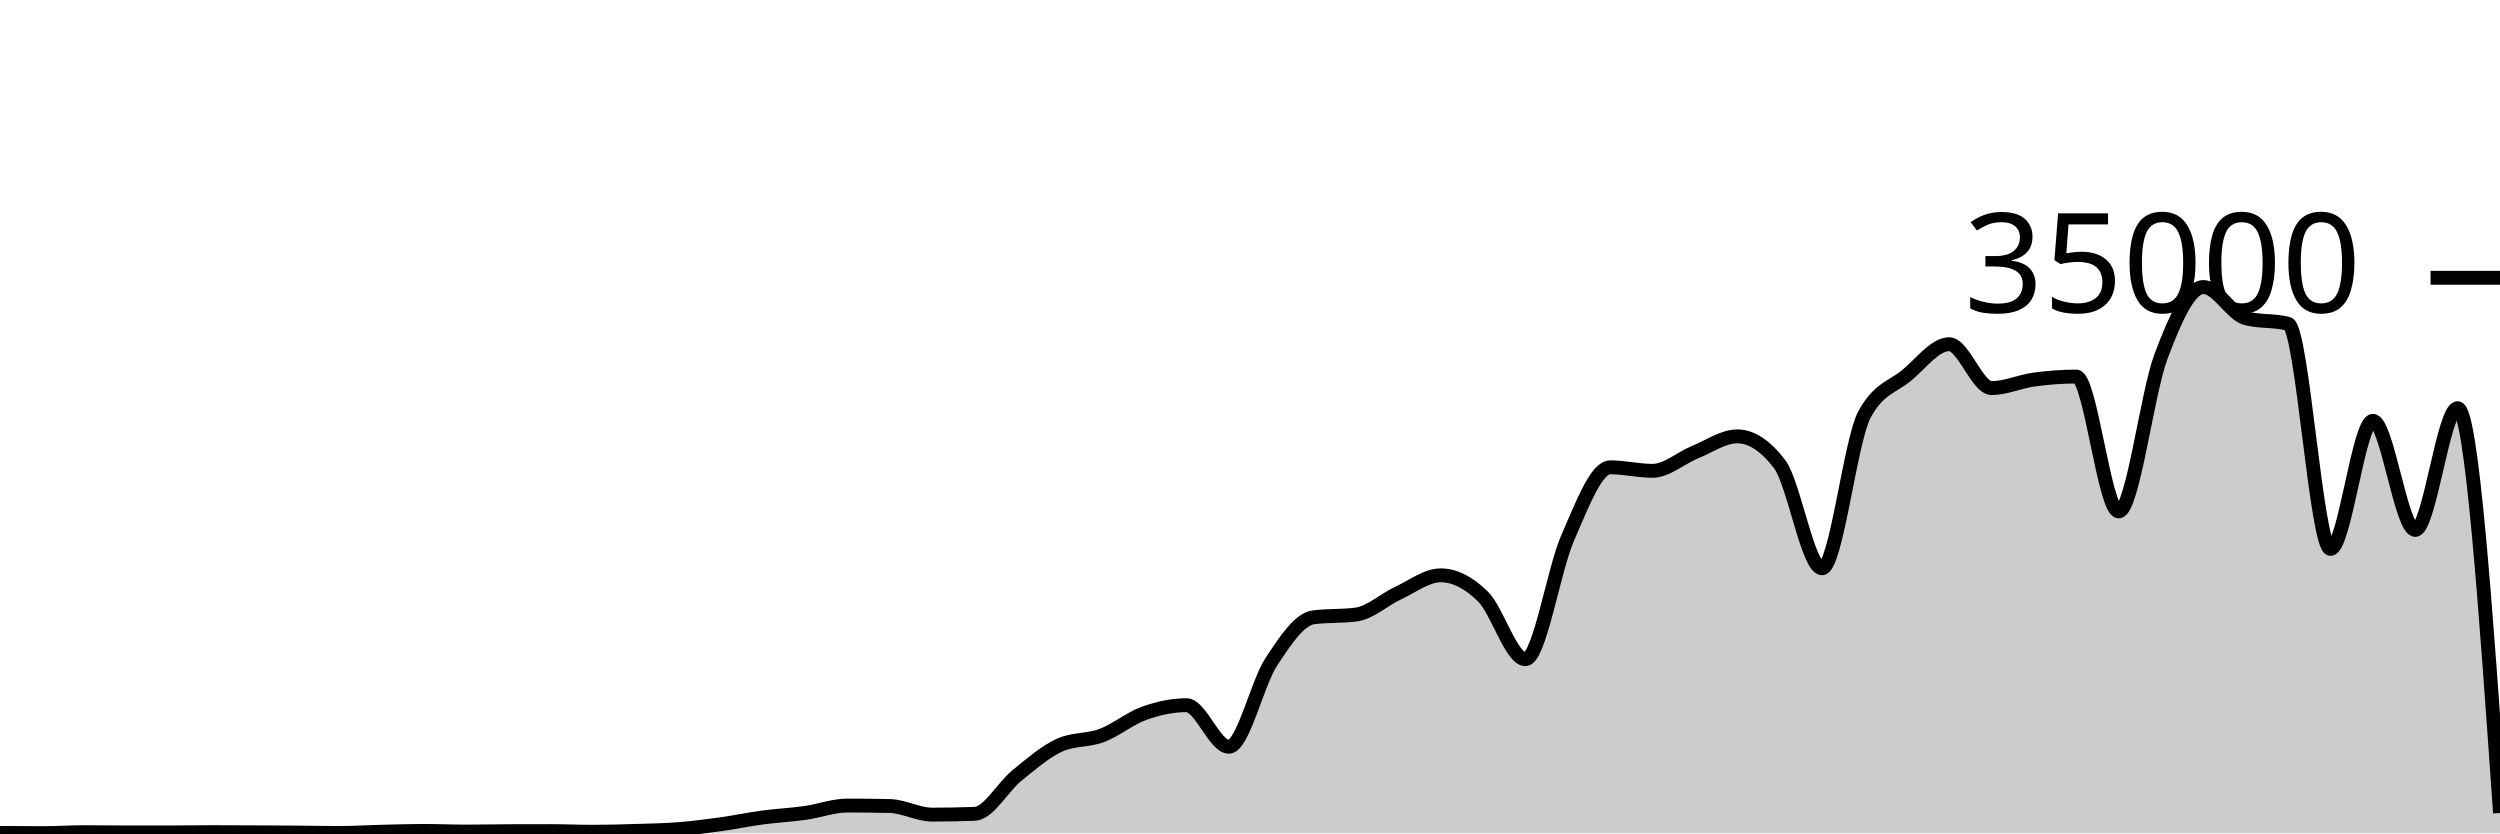
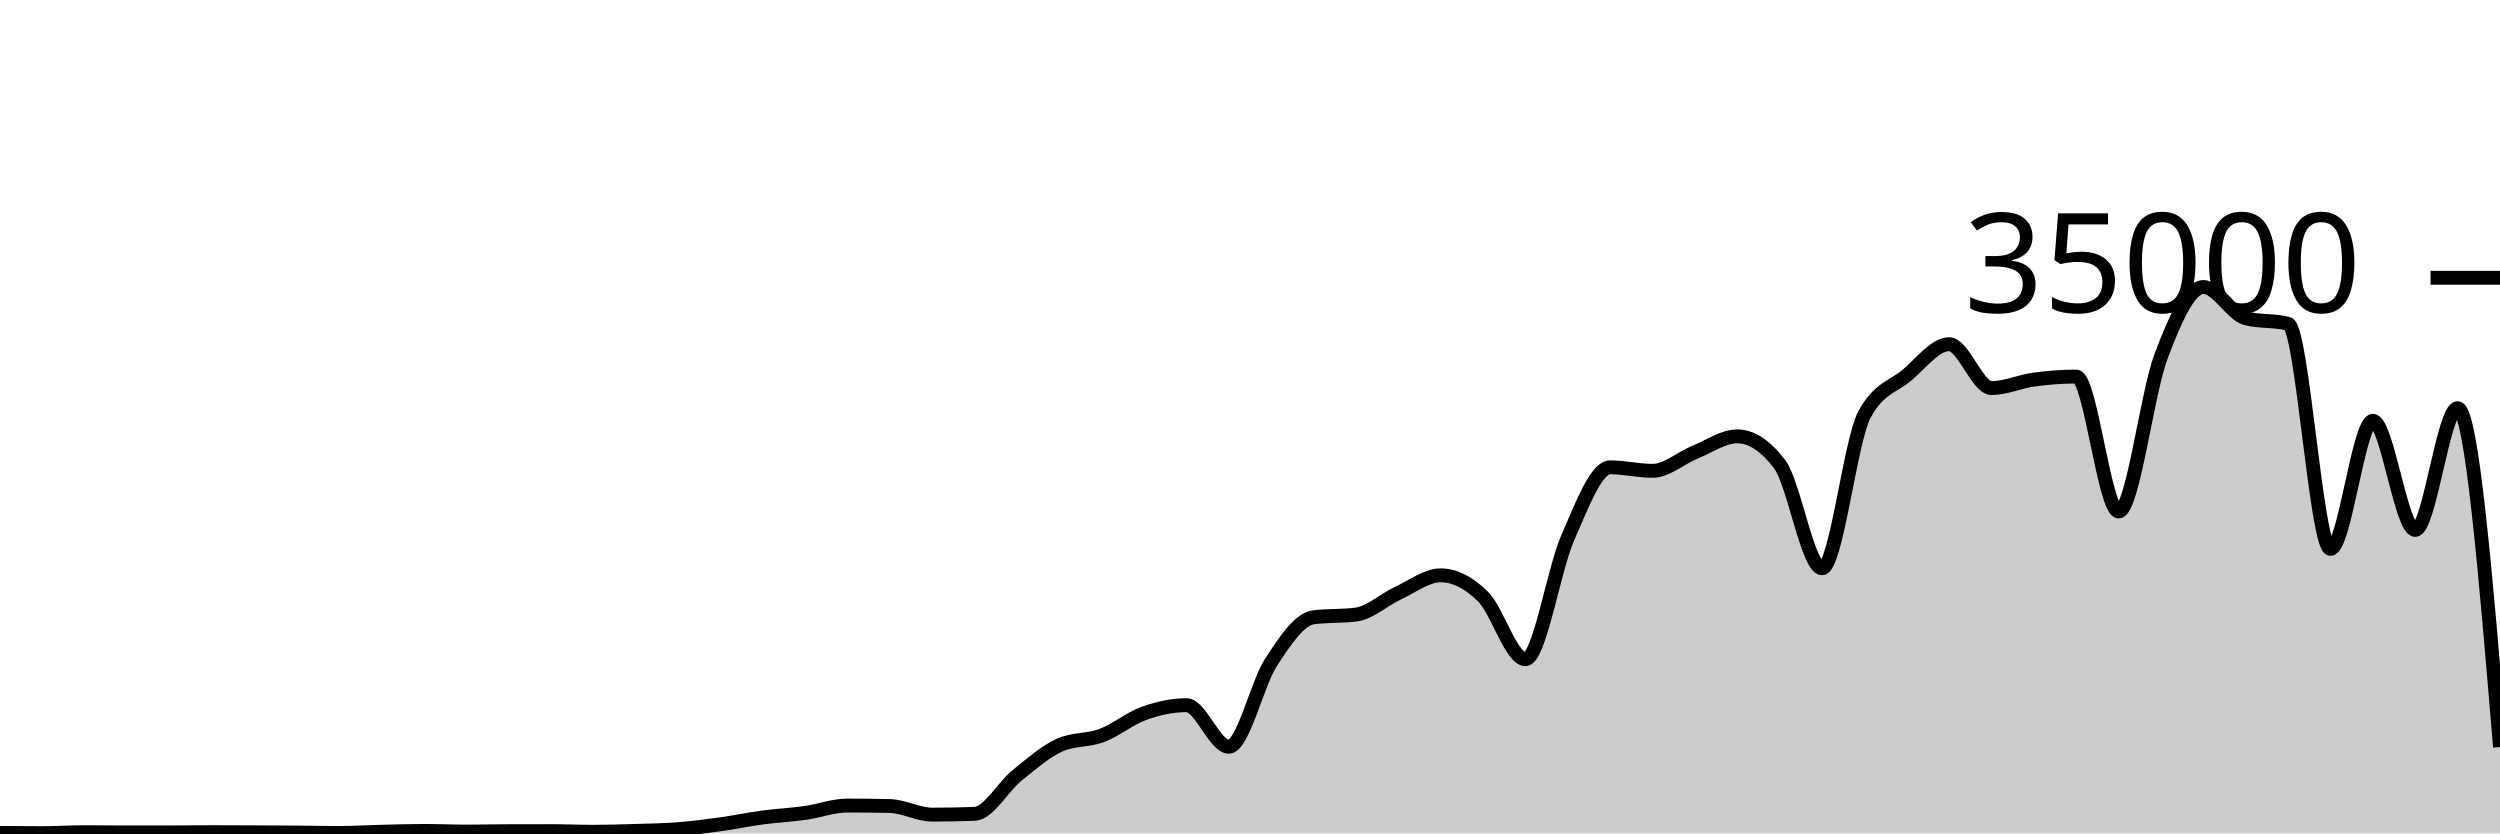
<svg xmlns="http://www.w3.org/2000/svg" viewBox="0 0 180 60">
  <g transform="translate(0,20)">
-     <path class="area" fill="rgba(0, 0, 0, 0.2)" d="M0,39.969C1.017,39.978,2.034,39.987,3.051,39.987C4.068,39.987,5.085,39.917,6.102,39.917C7.119,39.917,8.136,39.936,9.153,39.936C10.169,39.936,11.186,39.935,12.203,39.934C13.22,39.932,14.237,39.915,15.254,39.915C16.271,39.915,17.288,39.921,18.305,39.926C19.322,39.93,20.339,39.935,21.356,39.943C22.373,39.951,23.39,39.974,24.407,39.974C25.424,39.974,26.441,39.909,27.458,39.885C28.475,39.86,29.492,39.826,30.508,39.826C31.525,39.826,32.542,39.873,33.559,39.873C34.576,39.873,35.593,39.848,36.61,39.845C37.627,39.842,38.644,39.84,39.661,39.84C40.678,39.84,41.695,39.887,42.712,39.887C43.729,39.887,44.746,39.856,45.763,39.825C46.78,39.794,47.797,39.781,48.814,39.702C49.831,39.622,50.847,39.49,51.864,39.35C52.881,39.209,53.898,38.994,54.915,38.858C55.932,38.722,56.949,38.676,57.966,38.533C58.983,38.389,60,37.999,61.017,37.999C62.034,37.999,63.051,38.011,64.068,38.034C65.085,38.058,66.102,38.653,67.119,38.653C68.136,38.653,69.153,38.634,70.169,38.597C71.186,38.559,72.203,36.659,73.22,35.835C74.237,35.012,75.254,34.124,76.271,33.657C77.288,33.19,78.305,33.34,79.322,32.957C80.339,32.574,81.356,31.723,82.373,31.359C83.39,30.995,84.407,30.774,85.424,30.774C86.441,30.774,87.458,33.766,88.475,33.766C89.492,33.766,90.508,29.22,91.525,27.666C92.542,26.113,93.559,24.574,94.576,24.445C95.593,24.315,96.61,24.38,97.627,24.25C98.644,24.121,99.661,23.166,100.678,22.695C101.695,22.224,102.712,21.424,103.729,21.424C104.746,21.424,105.763,21.95,106.78,22.957C107.797,23.963,108.814,27.463,109.831,27.463C110.847,27.463,111.864,21.009,112.881,18.706C113.898,16.403,114.915,13.646,115.932,13.646C116.949,13.646,117.966,13.899,118.983,13.899C120,13.899,121.017,12.974,122.034,12.56C123.051,12.146,124.068,11.418,125.085,11.418C126.102,11.418,127.119,12.086,128.136,13.423C129.153,14.759,130.169,20.915,131.186,20.915C132.203,20.915,133.22,11.741,134.237,9.853C135.254,7.965,136.271,7.866,137.288,7.021C138.305,6.176,139.322,4.783,140.339,4.783C141.356,4.783,142.373,7.942,143.39,7.942C144.407,7.942,145.424,7.467,146.441,7.329C147.458,7.191,148.475,7.112,149.492,7.112C150.508,7.112,151.525,16.824,152.542,16.824C153.559,16.824,154.576,8.352,155.593,5.659C156.61,2.966,157.627,0.666,158.644,0.666C159.661,0.666,160.678,2.646,161.695,2.913C162.712,3.18,163.729,3.046,164.746,3.313C165.763,3.58,166.78,19.521,167.797,19.521C168.814,19.521,169.831,10.298,170.847,10.298C171.864,10.298,172.881,18.154,173.898,18.154C174.915,18.154,175.932,9.39,176.949,9.39C177.966,9.39,178.983,23.961,180,38.533L180,40C178.983,40,177.966,40,176.949,40C175.932,40,174.915,40,173.898,40C172.881,40,171.864,40,170.847,40C169.831,40,168.814,40,167.797,40C166.78,40,165.763,40,164.746,40C163.729,40,162.712,40,161.695,40C160.678,40,159.661,40,158.644,40C157.627,40,156.61,40,155.593,40C154.576,40,153.559,40,152.542,40C151.525,40,150.508,40,149.492,40C148.475,40,147.458,40,146.441,40C145.424,40,144.407,40,143.39,40C142.373,40,141.356,40,140.339,40C139.322,40,138.305,40,137.288,40C136.271,40,135.254,40,134.237,40C133.22,40,132.203,40,131.186,40C130.169,40,129.153,40,128.136,40C127.119,40,126.102,40,125.085,40C124.068,40,123.051,40,122.034,40C121.017,40,120,40,118.983,40C117.966,40,116.949,40,115.932,40C114.915,40,113.898,40,112.881,40C111.864,40,110.847,40,109.831,40C108.814,40,107.797,40,106.78,40C105.763,40,104.746,40,103.729,40C102.712,40,101.695,40,100.678,40C99.661,40,98.644,40,97.627,40C96.61,40,95.593,40,94.576,40C93.559,40,92.542,40,91.525,40C90.508,40,89.492,40,88.475,40C87.458,40,86.441,40,85.424,40C84.407,40,83.39,40,82.373,40C81.356,40,80.339,40,79.322,40C78.305,40,77.288,40,76.271,40C75.254,40,74.237,40,73.22,40C72.203,40,71.186,40,70.169,40C69.153,40,68.136,40,67.119,40C66.102,40,65.085,40,64.068,40C63.051,40,62.034,40,61.017,40C60,40,58.983,40,57.966,40C56.949,40,55.932,40,54.915,40C53.898,40,52.881,40,51.864,40C50.847,40,49.831,40,48.814,40C47.797,40,46.78,40,45.763,40C44.746,40,43.729,40,42.712,40C41.695,40,40.678,40,39.661,40C38.644,40,37.627,40,36.61,40C35.593,40,34.576,40,33.559,40C32.542,40,31.525,40,30.508,40C29.492,40,28.475,40,27.458,40C26.441,40,25.424,40,24.407,40C23.39,40,22.373,40,21.356,40C20.339,40,19.322,40,18.305,40C17.288,40,16.271,40,15.254,40C14.237,40,13.22,40,12.203,40C11.186,40,10.169,40,9.153,40C8.136,40,7.119,40,6.102,40C5.085,40,4.068,40,3.051,40C2.034,40,1.017,40,0,40Z" />
-     <path class="line" stroke="black" fill="none" d="M0,39.969C1.017,39.978,2.034,39.987,3.051,39.987C4.068,39.987,5.085,39.917,6.102,39.917C7.119,39.917,8.136,39.936,9.153,39.936C10.169,39.936,11.186,39.935,12.203,39.934C13.22,39.932,14.237,39.915,15.254,39.915C16.271,39.915,17.288,39.921,18.305,39.926C19.322,39.93,20.339,39.935,21.356,39.943C22.373,39.951,23.39,39.974,24.407,39.974C25.424,39.974,26.441,39.909,27.458,39.885C28.475,39.86,29.492,39.826,30.508,39.826C31.525,39.826,32.542,39.873,33.559,39.873C34.576,39.873,35.593,39.848,36.61,39.845C37.627,39.842,38.644,39.84,39.661,39.84C40.678,39.84,41.695,39.887,42.712,39.887C43.729,39.887,44.746,39.856,45.763,39.825C46.78,39.794,47.797,39.781,48.814,39.702C49.831,39.622,50.847,39.49,51.864,39.35C52.881,39.209,53.898,38.994,54.915,38.858C55.932,38.722,56.949,38.676,57.966,38.533C58.983,38.389,60,37.999,61.017,37.999C62.034,37.999,63.051,38.011,64.068,38.034C65.085,38.058,66.102,38.653,67.119,38.653C68.136,38.653,69.153,38.634,70.169,38.597C71.186,38.559,72.203,36.659,73.22,35.835C74.237,35.012,75.254,34.124,76.271,33.657C77.288,33.19,78.305,33.34,79.322,32.957C80.339,32.574,81.356,31.723,82.373,31.359C83.39,30.995,84.407,30.774,85.424,30.774C86.441,30.774,87.458,33.766,88.475,33.766C89.492,33.766,90.508,29.22,91.525,27.666C92.542,26.113,93.559,24.574,94.576,24.445C95.593,24.315,96.61,24.38,97.627,24.25C98.644,24.121,99.661,23.166,100.678,22.695C101.695,22.224,102.712,21.424,103.729,21.424C104.746,21.424,105.763,21.95,106.78,22.957C107.797,23.963,108.814,27.463,109.831,27.463C110.847,27.463,111.864,21.009,112.881,18.706C113.898,16.403,114.915,13.646,115.932,13.646C116.949,13.646,117.966,13.899,118.983,13.899C120,13.899,121.017,12.974,122.034,12.56C123.051,12.146,124.068,11.418,125.085,11.418C126.102,11.418,127.119,12.086,128.136,13.423C129.153,14.759,130.169,20.915,131.186,20.915C132.203,20.915,133.22,11.741,134.237,9.853C135.254,7.965,136.271,7.866,137.288,7.021C138.305,6.176,139.322,4.783,140.339,4.783C141.356,4.783,142.373,7.942,143.39,7.942C144.407,7.942,145.424,7.467,146.441,7.329C147.458,7.191,148.475,7.112,149.492,7.112C150.508,7.112,151.525,16.824,152.542,16.824C153.559,16.824,154.576,8.352,155.593,5.659C156.61,2.966,157.627,0.666,158.644,0.666C159.661,0.666,160.678,2.646,161.695,2.913C162.712,3.18,163.729,3.046,164.746,3.313C165.763,3.58,166.78,19.521,167.797,19.521C168.814,19.521,169.831,10.298,170.847,10.298C171.864,10.298,172.881,18.154,173.898,18.154C174.915,18.154,175.932,9.39,176.949,9.39C177.966,9.39,178.983,23.961,180,38.533" />
+     <path class="area" fill="rgba(0, 0, 0, 0.2)" d="M0,39.969C1.017,39.978,2.034,39.987,3.051,39.987C4.068,39.987,5.085,39.917,6.102,39.917C7.119,39.917,8.136,39.936,9.153,39.936C10.169,39.936,11.186,39.935,12.203,39.934C13.22,39.932,14.237,39.915,15.254,39.915C16.271,39.915,17.288,39.921,18.305,39.926C19.322,39.93,20.339,39.935,21.356,39.943C22.373,39.951,23.39,39.974,24.407,39.974C25.424,39.974,26.441,39.909,27.458,39.885C28.475,39.86,29.492,39.826,30.508,39.826C31.525,39.826,32.542,39.873,33.559,39.873C34.576,39.873,35.593,39.848,36.61,39.845C37.627,39.842,38.644,39.84,39.661,39.84C40.678,39.84,41.695,39.887,42.712,39.887C43.729,39.887,44.746,39.856,45.763,39.825C46.78,39.794,47.797,39.781,48.814,39.702C49.831,39.622,50.847,39.49,51.864,39.35C52.881,39.209,53.898,38.994,54.915,38.858C55.932,38.722,56.949,38.676,57.966,38.533C58.983,38.389,60,37.999,61.017,37.999C62.034,37.999,63.051,38.011,64.068,38.034C65.085,38.058,66.102,38.653,67.119,38.653C68.136,38.653,69.153,38.634,70.169,38.597C71.186,38.559,72.203,36.659,73.22,35.835C74.237,35.012,75.254,34.124,76.271,33.657C77.288,33.19,78.305,33.34,79.322,32.957C80.339,32.574,81.356,31.723,82.373,31.359C83.39,30.995,84.407,30.774,85.424,30.774C86.441,30.774,87.458,33.766,88.475,33.766C89.492,33.766,90.508,29.22,91.525,27.666C92.542,26.113,93.559,24.574,94.576,24.445C95.593,24.315,96.61,24.38,97.627,24.25C98.644,24.121,99.661,23.166,100.678,22.695C101.695,22.224,102.712,21.424,103.729,21.424C104.746,21.424,105.763,21.95,106.78,22.957C107.797,23.963,108.814,27.463,109.831,27.463C110.847,27.463,111.864,21.009,112.881,18.706C113.898,16.403,114.915,13.646,115.932,13.646C116.949,13.646,117.966,13.899,118.983,13.899C120,13.899,121.017,12.974,122.034,12.56C123.051,12.146,124.068,11.418,125.085,11.418C126.102,11.418,127.119,12.086,128.136,13.423C129.153,14.759,130.169,20.915,131.186,20.915C132.203,20.915,133.22,11.741,134.237,9.853C135.254,7.965,136.271,7.866,137.288,7.021C138.305,6.176,139.322,4.783,140.339,4.783C141.356,4.783,142.373,7.942,143.39,7.942C144.407,7.942,145.424,7.467,146.441,7.329C147.458,7.191,148.475,7.112,149.492,7.112C150.508,7.112,151.525,16.824,152.542,16.824C153.559,16.824,154.576,8.352,155.593,5.659C156.61,2.966,157.627,0.666,158.644,0.666C159.661,0.666,160.678,2.646,161.695,2.913C162.712,3.18,163.729,3.046,164.746,3.313C165.763,3.58,166.78,19.521,167.797,19.521C168.814,19.521,169.831,10.298,170.847,10.298C171.864,10.298,172.881,18.154,173.898,18.154C174.915,18.154,175.932,9.39,176.949,9.39C177.966,9.39,178.983,21.589,180,33.787L180,40C178.983,40,177.966,40,176.949,40C175.932,40,174.915,40,173.898,40C172.881,40,171.864,40,170.847,40C169.831,40,168.814,40,167.797,40C166.78,40,165.763,40,164.746,40C163.729,40,162.712,40,161.695,40C160.678,40,159.661,40,158.644,40C157.627,40,156.61,40,155.593,40C154.576,40,153.559,40,152.542,40C151.525,40,150.508,40,149.492,40C148.475,40,147.458,40,146.441,40C145.424,40,144.407,40,143.39,40C142.373,40,141.356,40,140.339,40C139.322,40,138.305,40,137.288,40C136.271,40,135.254,40,134.237,40C133.22,40,132.203,40,131.186,40C130.169,40,129.153,40,128.136,40C127.119,40,126.102,40,125.085,40C124.068,40,123.051,40,122.034,40C121.017,40,120,40,118.983,40C117.966,40,116.949,40,115.932,40C114.915,40,113.898,40,112.881,40C111.864,40,110.847,40,109.831,40C108.814,40,107.797,40,106.78,40C105.763,40,104.746,40,103.729,40C102.712,40,101.695,40,100.678,40C99.661,40,98.644,40,97.627,40C96.61,40,95.593,40,94.576,40C93.559,40,92.542,40,91.525,40C90.508,40,89.492,40,88.475,40C87.458,40,86.441,40,85.424,40C84.407,40,83.39,40,82.373,40C81.356,40,80.339,40,79.322,40C78.305,40,77.288,40,76.271,40C75.254,40,74.237,40,73.22,40C72.203,40,71.186,40,70.169,40C69.153,40,68.136,40,67.119,40C66.102,40,65.085,40,64.068,40C63.051,40,62.034,40,61.017,40C60,40,58.983,40,57.966,40C56.949,40,55.932,40,54.915,40C53.898,40,52.881,40,51.864,40C50.847,40,49.831,40,48.814,40C47.797,40,46.78,40,45.763,40C44.746,40,43.729,40,42.712,40C41.695,40,40.678,40,39.661,40C38.644,40,37.627,40,36.61,40C35.593,40,34.576,40,33.559,40C32.542,40,31.525,40,30.508,40C29.492,40,28.475,40,27.458,40C26.441,40,25.424,40,24.407,40C23.39,40,22.373,40,21.356,40C20.339,40,19.322,40,18.305,40C17.288,40,16.271,40,15.254,40C14.237,40,13.22,40,12.203,40C11.186,40,10.169,40,9.153,40C8.136,40,7.119,40,6.102,40C5.085,40,4.068,40,3.051,40C2.034,40,1.017,40,0,40Z" />
+     <path class="line" stroke="black" fill="none" d="M0,39.969C1.017,39.978,2.034,39.987,3.051,39.987C4.068,39.987,5.085,39.917,6.102,39.917C7.119,39.917,8.136,39.936,9.153,39.936C10.169,39.936,11.186,39.935,12.203,39.934C13.22,39.932,14.237,39.915,15.254,39.915C16.271,39.915,17.288,39.921,18.305,39.926C19.322,39.93,20.339,39.935,21.356,39.943C22.373,39.951,23.39,39.974,24.407,39.974C25.424,39.974,26.441,39.909,27.458,39.885C28.475,39.86,29.492,39.826,30.508,39.826C31.525,39.826,32.542,39.873,33.559,39.873C34.576,39.873,35.593,39.848,36.61,39.845C37.627,39.842,38.644,39.84,39.661,39.84C40.678,39.84,41.695,39.887,42.712,39.887C43.729,39.887,44.746,39.856,45.763,39.825C46.78,39.794,47.797,39.781,48.814,39.702C49.831,39.622,50.847,39.49,51.864,39.35C52.881,39.209,53.898,38.994,54.915,38.858C55.932,38.722,56.949,38.676,57.966,38.533C58.983,38.389,60,37.999,61.017,37.999C62.034,37.999,63.051,38.011,64.068,38.034C65.085,38.058,66.102,38.653,67.119,38.653C68.136,38.653,69.153,38.634,70.169,38.597C71.186,38.559,72.203,36.659,73.22,35.835C74.237,35.012,75.254,34.124,76.271,33.657C77.288,33.19,78.305,33.34,79.322,32.957C80.339,32.574,81.356,31.723,82.373,31.359C83.39,30.995,84.407,30.774,85.424,30.774C86.441,30.774,87.458,33.766,88.475,33.766C89.492,33.766,90.508,29.22,91.525,27.666C92.542,26.113,93.559,24.574,94.576,24.445C95.593,24.315,96.61,24.38,97.627,24.25C98.644,24.121,99.661,23.166,100.678,22.695C101.695,22.224,102.712,21.424,103.729,21.424C104.746,21.424,105.763,21.95,106.78,22.957C107.797,23.963,108.814,27.463,109.831,27.463C110.847,27.463,111.864,21.009,112.881,18.706C113.898,16.403,114.915,13.646,115.932,13.646C116.949,13.646,117.966,13.899,118.983,13.899C120,13.899,121.017,12.974,122.034,12.56C123.051,12.146,124.068,11.418,125.085,11.418C126.102,11.418,127.119,12.086,128.136,13.423C129.153,14.759,130.169,20.915,131.186,20.915C132.203,20.915,133.22,11.741,134.237,9.853C135.254,7.965,136.271,7.866,137.288,7.021C138.305,6.176,139.322,4.783,140.339,4.783C141.356,4.783,142.373,7.942,143.39,7.942C144.407,7.942,145.424,7.467,146.441,7.329C147.458,7.191,148.475,7.112,149.492,7.112C150.508,7.112,151.525,16.824,152.542,16.824C153.559,16.824,154.576,8.352,155.593,5.659C156.61,2.966,157.627,0.666,158.644,0.666C159.661,0.666,160.678,2.646,161.695,2.913C162.712,3.18,163.729,3.046,164.746,3.313C165.763,3.58,166.78,19.521,167.797,19.521C168.814,19.521,169.831,10.298,170.847,10.298C171.864,10.298,172.881,18.154,173.898,18.154C174.915,18.154,175.932,9.39,176.949,9.39C177.966,9.39,178.983,21.589,180,33.787" />
    <path class="axis-ceiling" stroke-width="1" stroke="black" fill="none" d="M175,0L180,0" />
    <text class="axis-ceiling-label" font-family="sans-serif" text-anchor="end" font-size="10px" x="170" y="2.5">35000</text>
  </g>
</svg>
